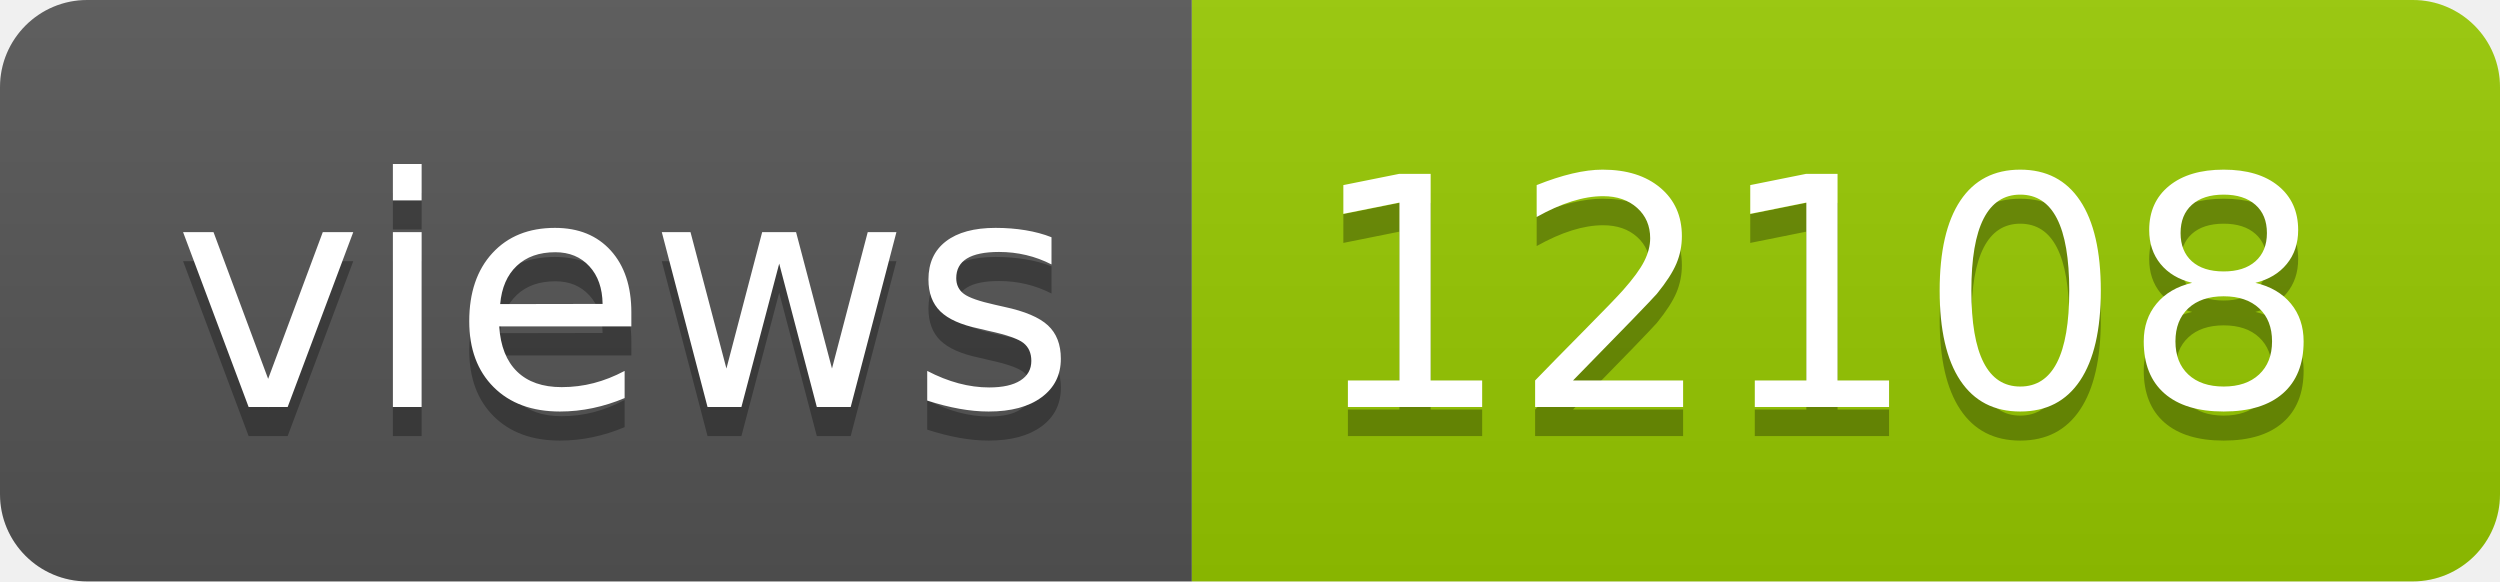
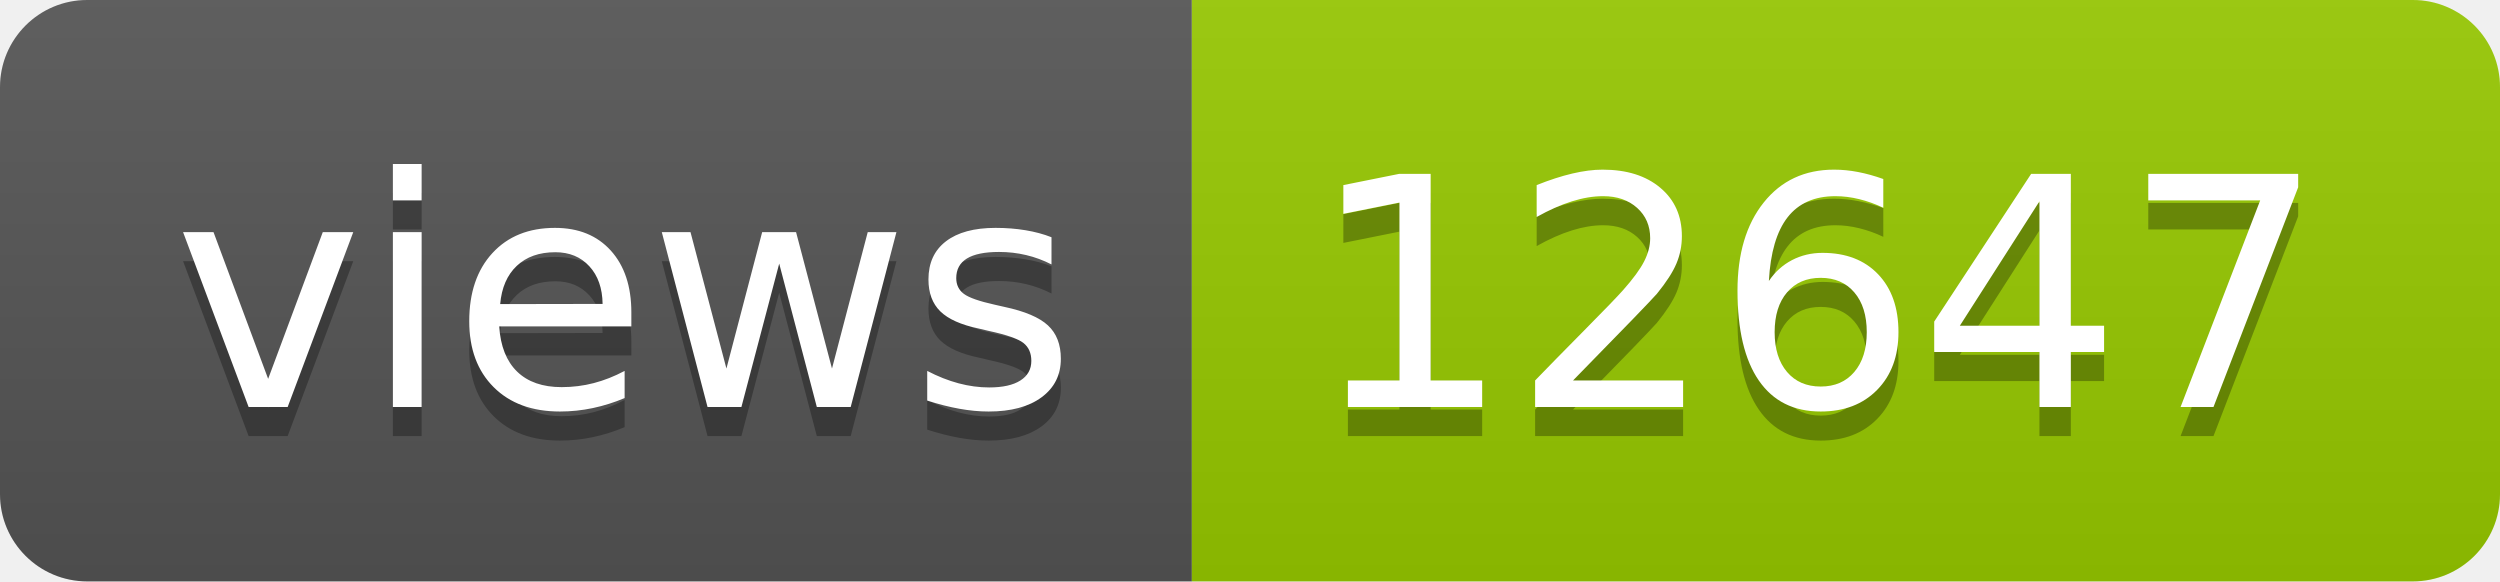
- <svg xmlns="http://www.w3.org/2000/svg" width="86" height="20" role="img" aria-label="views: 12108">
+ <svg xmlns="http://www.w3.org/2000/svg" width="86" height="20" role="img" aria-label="views: 12647">
  <linearGradient id="s" x2="0" y2="100%">
    <stop offset="0" stop-color="#bbb" stop-opacity=".1" />
    <stop offset="1" stop-opacity=".1" />
  </linearGradient>
  <clipPath id="r">
    <rect width="86" height="20" rx="3" fill="#fff" />
  </clipPath>
  <g clip-path="url(#r)">
    <rect width="41" height="20" fill="#555" />
    <rect x="41" width="45" height="20" fill="#97ca00" />
    <rect width="86" height="20" fill="url(#s)" />
  </g>
  <g fill="#fff" text-anchor="middle" font-family="Verdana,Geneva,DejaVu Sans,sans-serif" text-rendering="geometricPrecision" font-size="110">
    <text aria-hidden="true" x="215" y="150" fill="#010101" fill-opacity=".3" transform="scale(.1)" textLength="310">views</text>
    <text x="215" y="140" transform="scale(.1)" fill="#fff" textLength="310">views</text>
-     <text aria-hidden="true" x="625" y="150" fill="#010101" fill-opacity=".3" transform="scale(.1)" textLength="350">12108</text>
-     <text x="625" y="140" transform="scale(.1)" fill="#fff" textLength="350">12108</text>
+     <text aria-hidden="true" x="625" y="150" fill="#010101" fill-opacity=".3" transform="scale(.1)" textLength="350">12647</text>
+     <text x="625" y="140" transform="scale(.1)" fill="#fff" textLength="350">12647</text>
  </g>
</svg>
